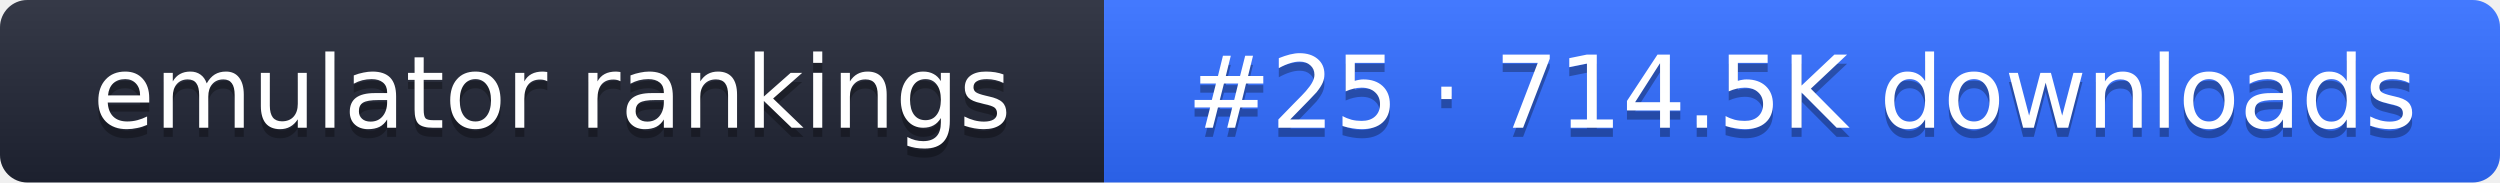
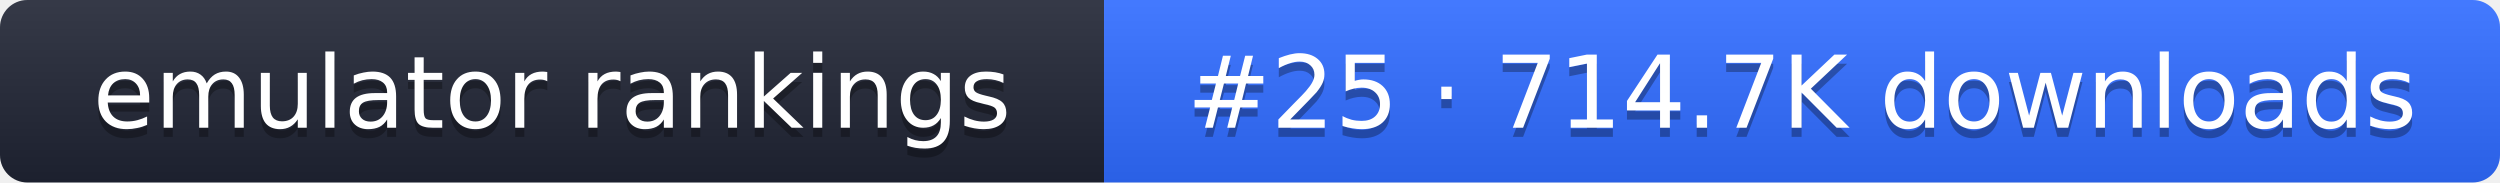
- <svg xmlns="http://www.w3.org/2000/svg" width="274" height="20" role="img" aria-label="emulator rankings: #25 · 714.5K downloads">
+ <svg xmlns="http://www.w3.org/2000/svg" width="274" height="20" role="img" aria-label="emulator rankings: #25 · 714.7K downloads">
  <linearGradient id="g" x2="0" y2="100%">
    <stop offset="0" stop-color="#fff" stop-opacity=".1" />
    <stop offset="1" stop-opacity=".1" />
  </linearGradient>
  <clipPath id="r">
    <rect width="274" height="20" rx="3" fill="#fff" />
  </clipPath>
  <g clip-path="url(#r)">
    <rect width="121" height="20" fill="#1f2433" />
    <rect x="121" width="153" height="20" fill="#2f6bff" />
    <rect width="274" height="20" fill="url(#g)" />
  </g>
  <g fill="#fff" text-anchor="middle" font-family="Verdana,DejaVu Sans,sans-serif" font-size="11">
    <text x="60.5" y="15" fill="#010101" fill-opacity=".3">emulator rankings</text>
    <text x="60.5" y="14">emulator rankings</text>
-     <text x="197.5" y="15" fill="#010101" fill-opacity=".3">#25 · 714.5K downloads</text>
-     <text x="197.5" y="14">#25 · 714.5K downloads</text>
+     <text x="197.5" y="15" fill="#010101" fill-opacity=".3">#25 · 714.7K downloads</text>
+     <text x="197.5" y="14">#25 · 714.7K downloads</text>
  </g>
</svg>
